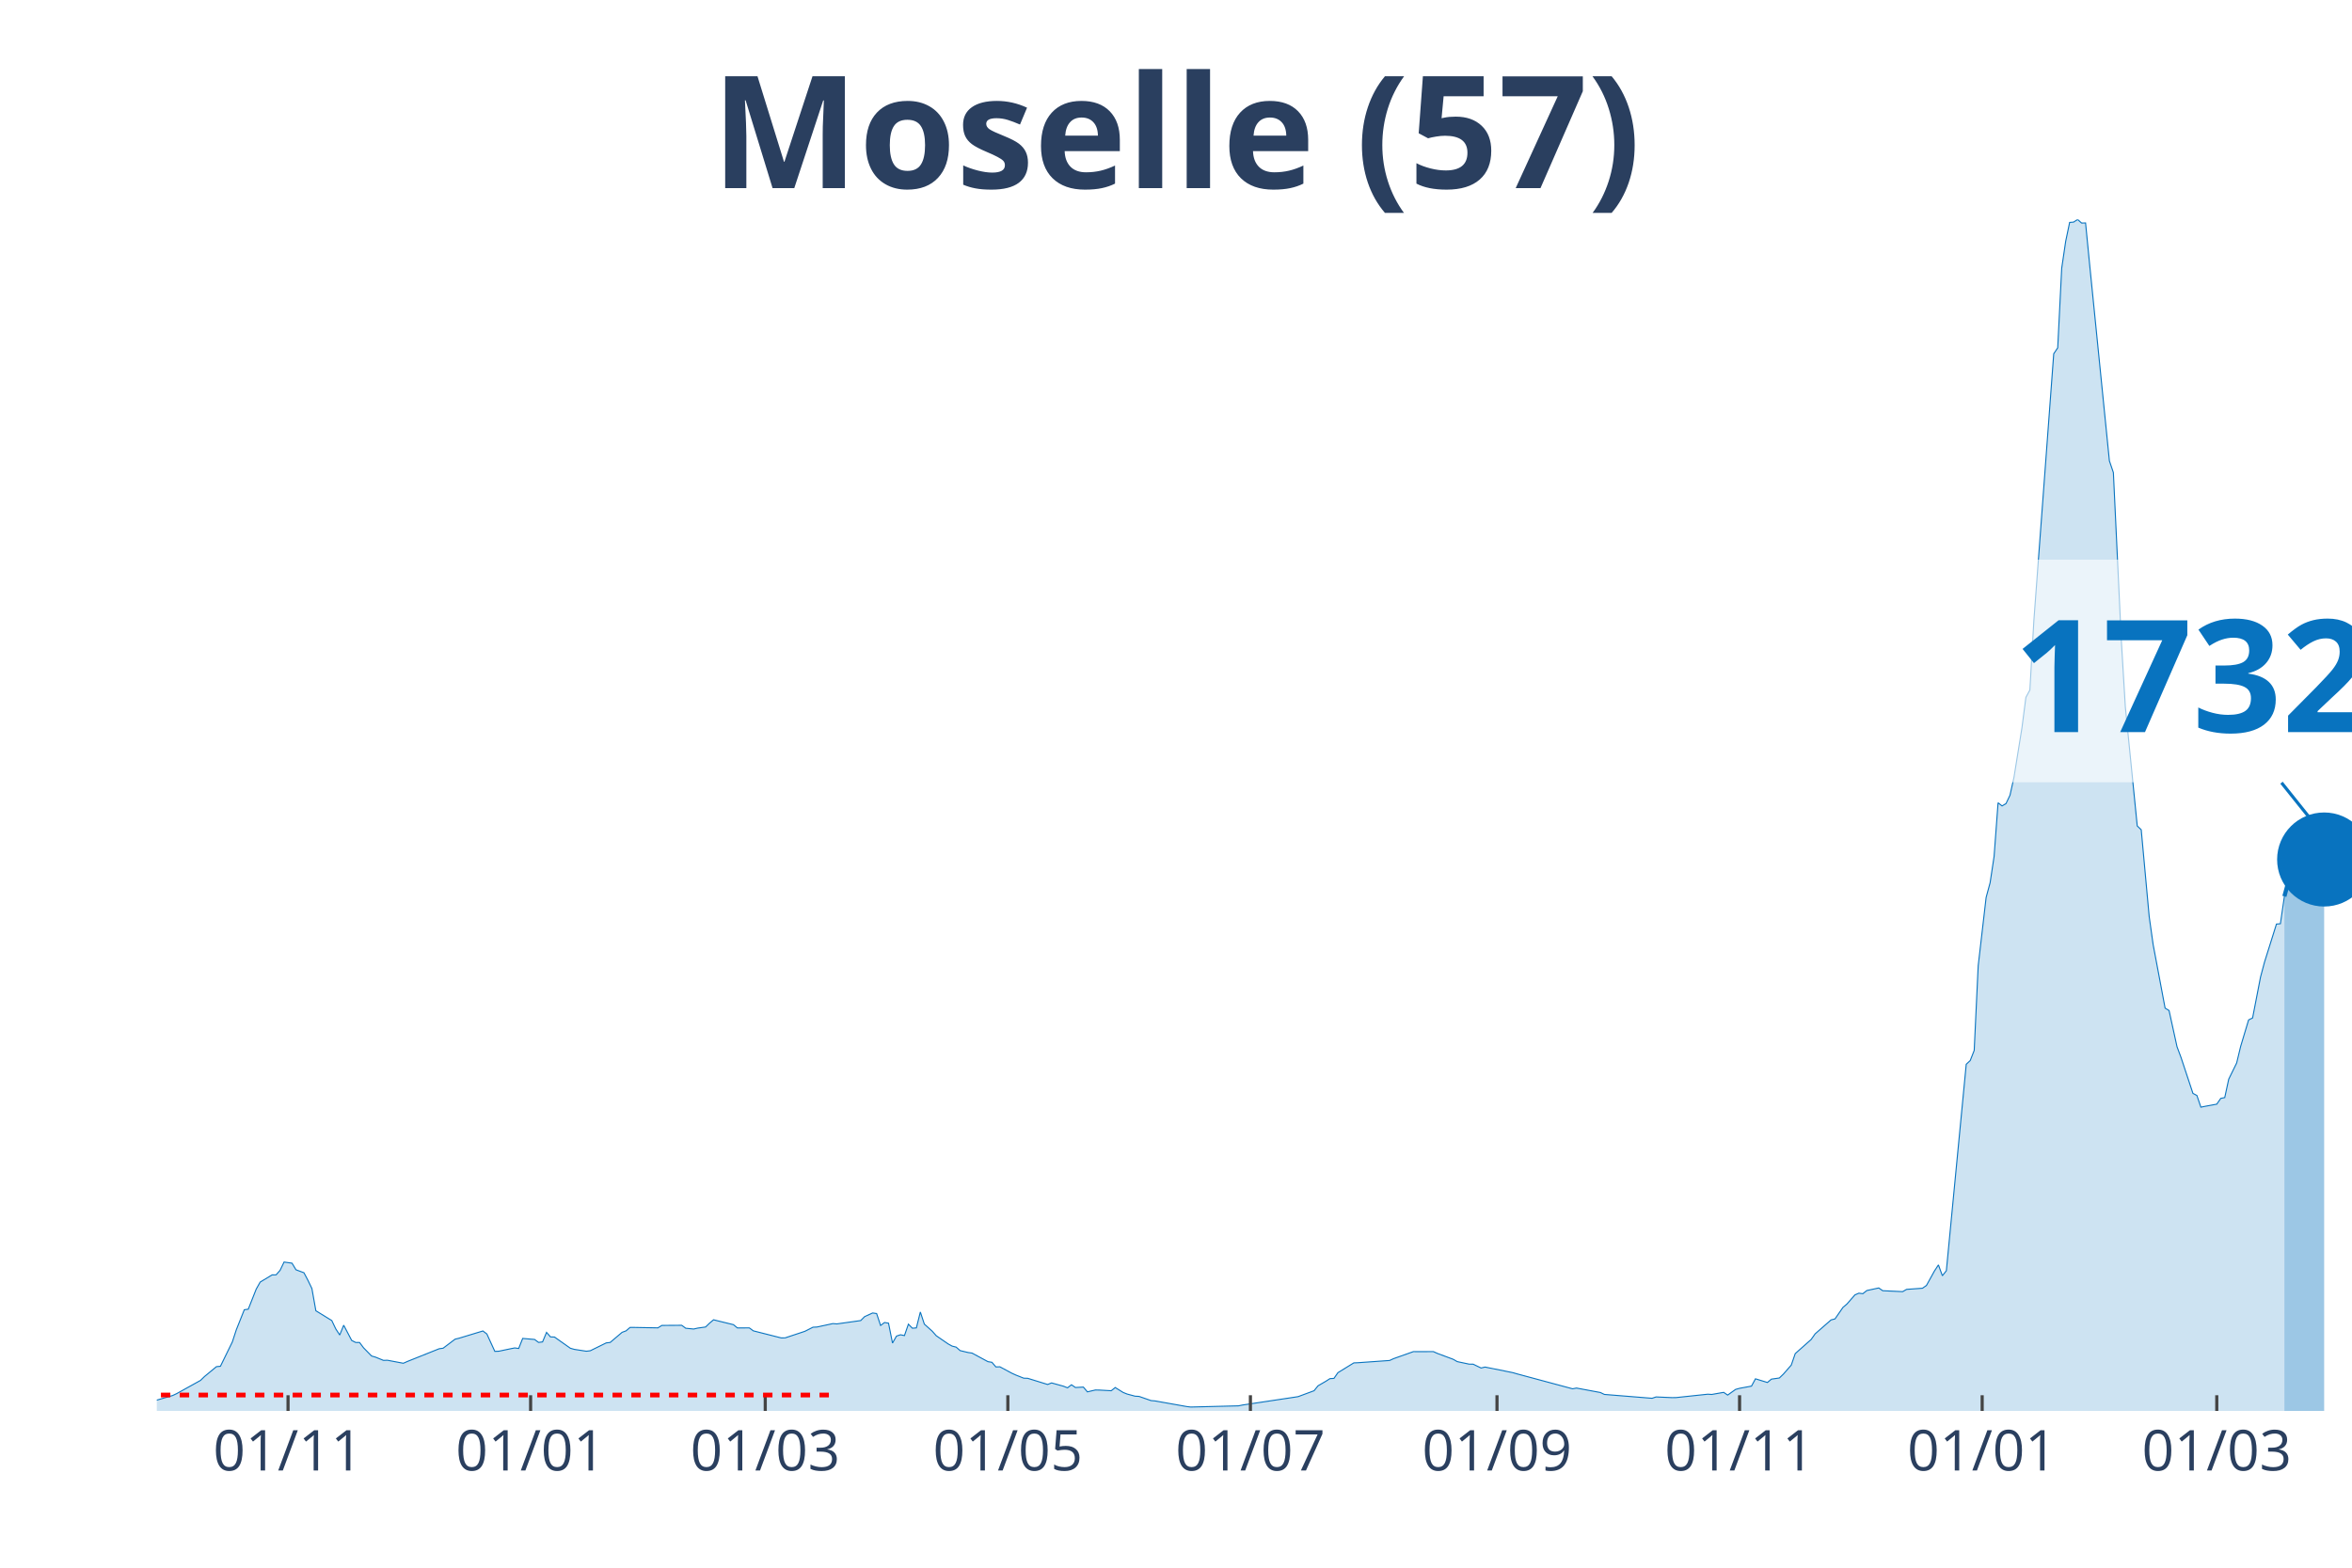
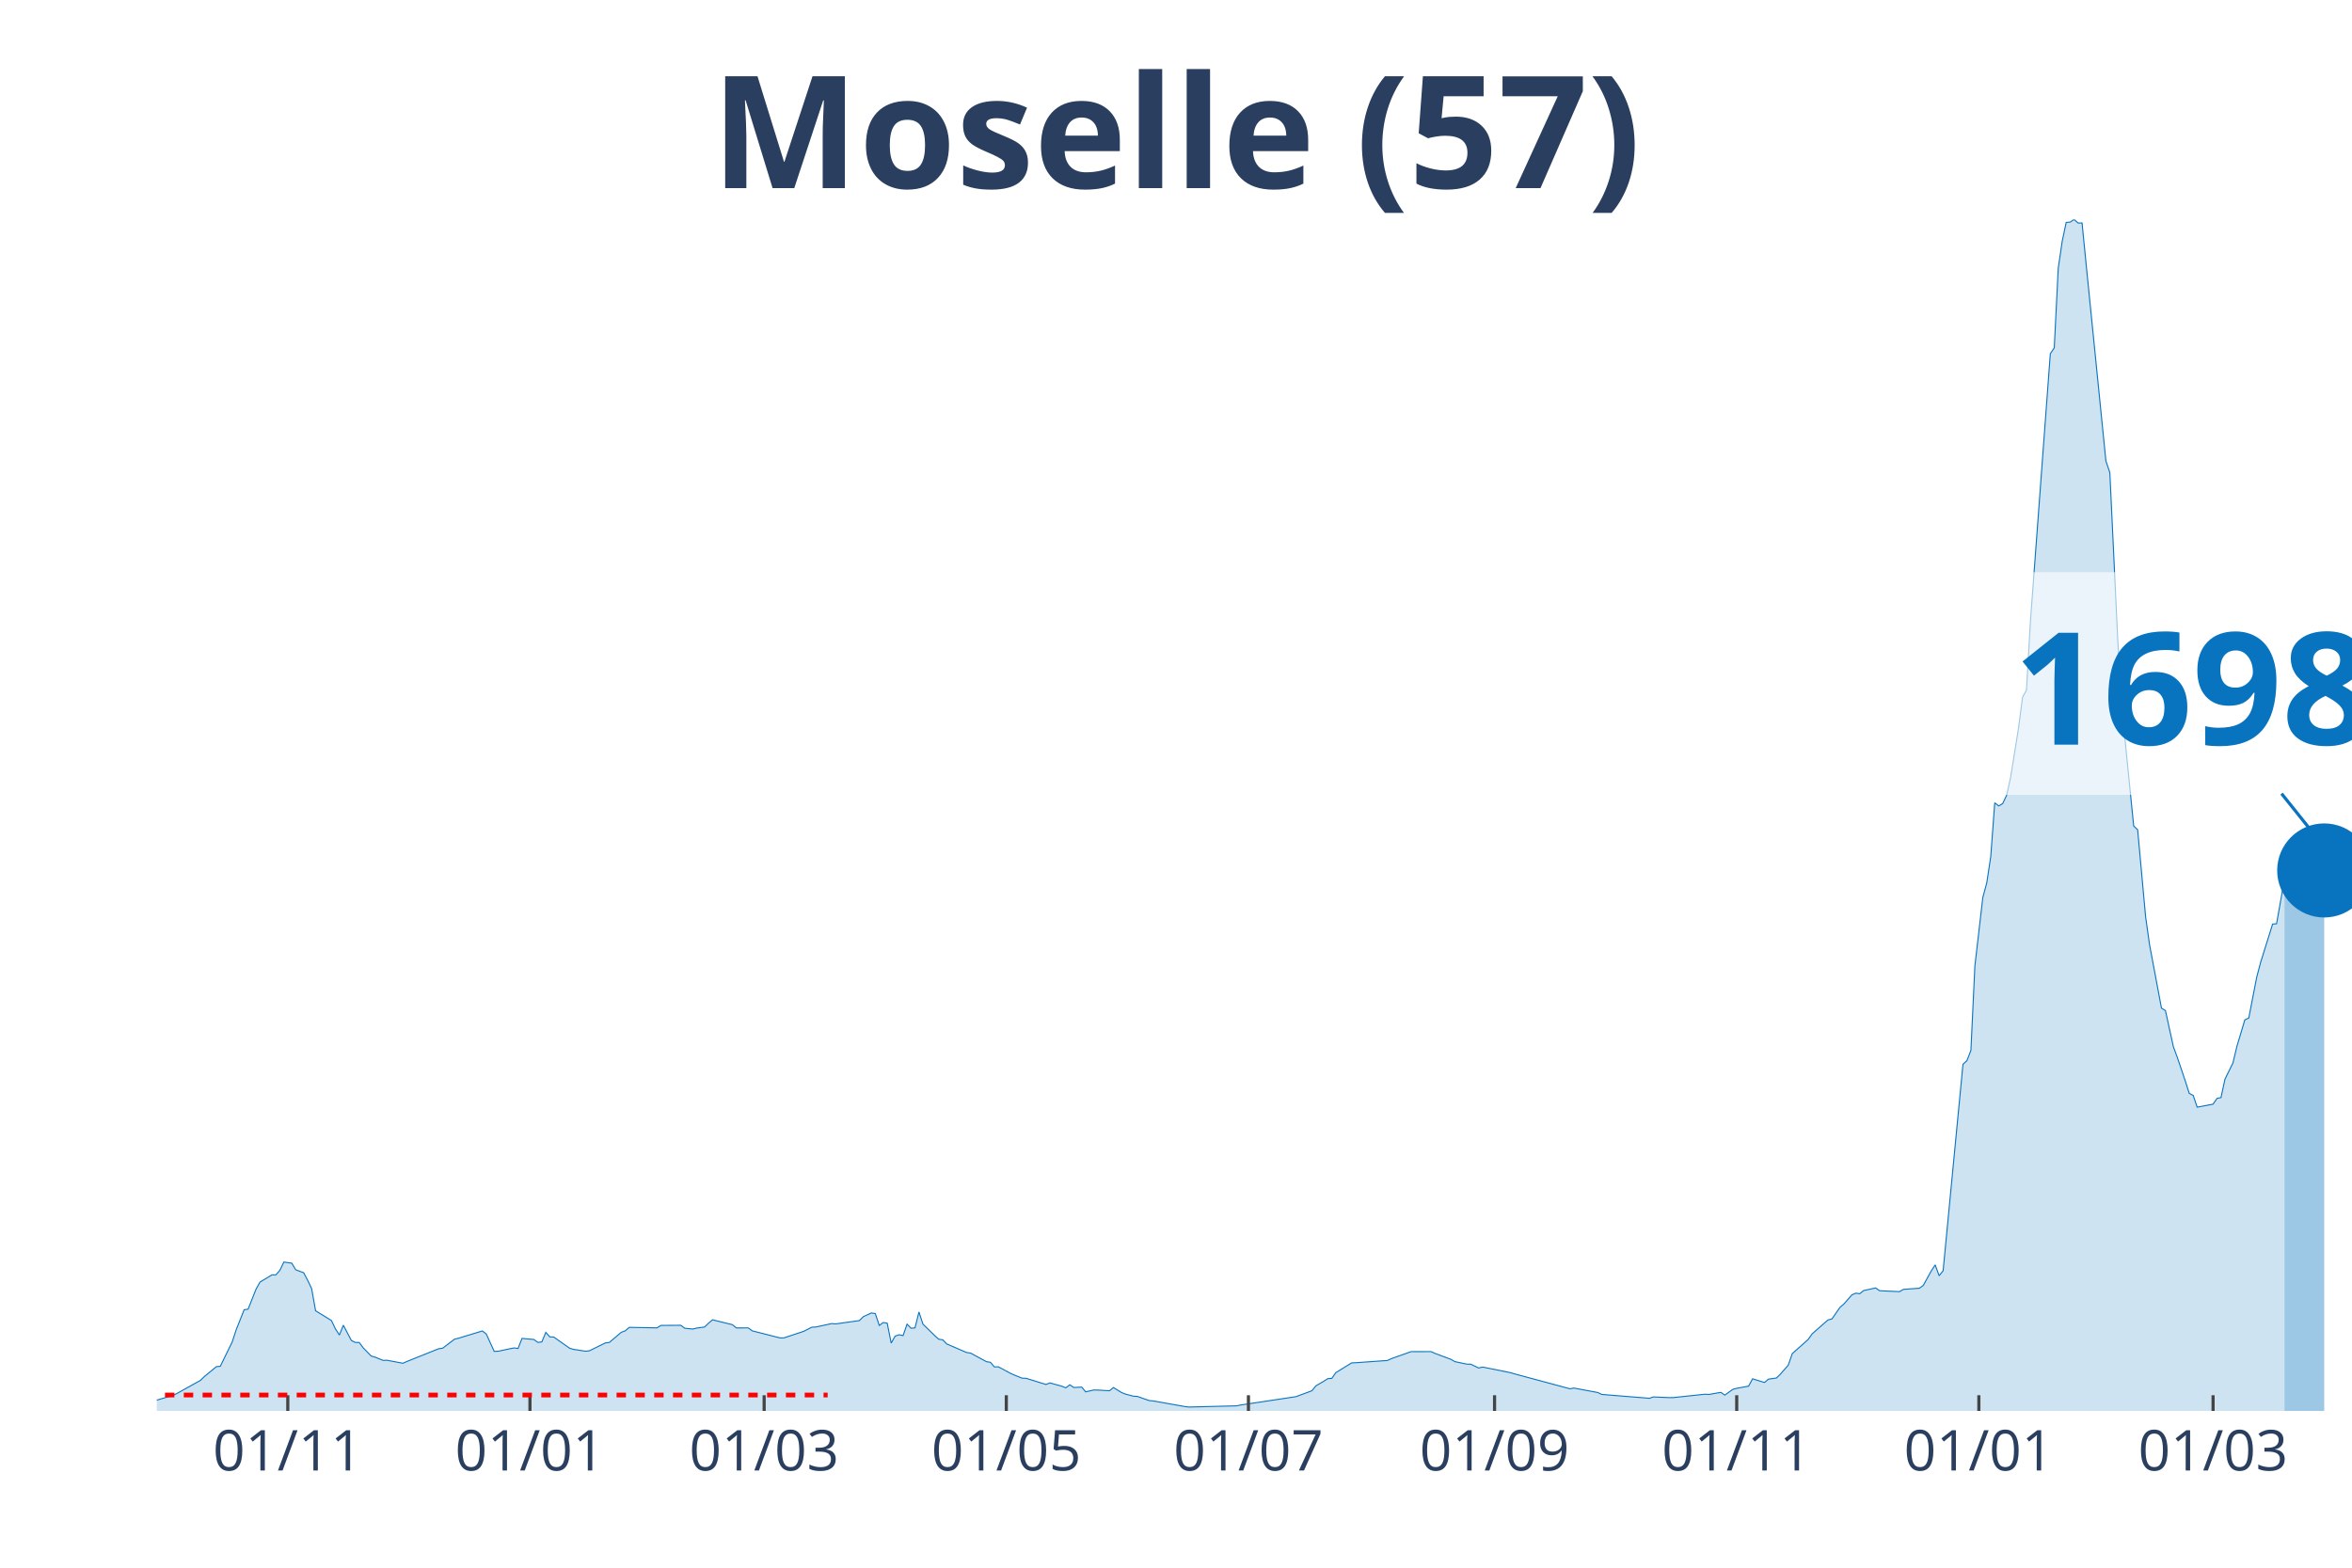
<svg xmlns="http://www.w3.org/2000/svg" class="main-svg" width="1125" height="750" style="" viewBox="0 0 750 500">
  <rect x="0" y="0" width="750" height="500" style="fill: rgb(0, 0, 0); fill-opacity: 0;" />
-   <defs id="defs-958048">
+   <defs id="defs-c80a87">
    <g class="clips">
-       <clipPath id="clip958048xyplot" class="plotclip">
+       <clipPath id="clipc80a87xyplot" class="plotclip">
        <rect width="700" height="380" />
      </clipPath>
-       <clipPath class="axesclip" id="clip958048x">
+       <clipPath class="axesclip" id="clipc80a87x">
        <rect x="50" y="0" width="700" height="500" />
      </clipPath>
-       <clipPath class="axesclip" id="clip958048y">
+       <clipPath class="axesclip" id="clipc80a87y">
        <rect x="0" y="70" width="750" height="380" />
      </clipPath>
-       <clipPath class="axesclip" id="clip958048xy">
+       <clipPath class="axesclip" id="clipc80a87xy">
        <rect x="50" y="70" width="700" height="380" />
      </clipPath>
    </g>
    <g class="gradients" />
  </defs>
  <g class="bglayer">
    <rect class="bg" x="50" y="70" width="700" height="380" style="fill: rgb(0, 0, 0); fill-opacity: 0; stroke-width: 0;" />
  </g>
  <g class="layer-below">
    <g class="imagelayer" />
    <g class="shapelayer" />
  </g>
  <g class="cartesianlayer">
    <g class="subplot xy">
      <g class="layer-subplot">
        <g class="shapelayer" />
        <g class="imagelayer" />
      </g>
      <g class="gridlayer">
        <g class="x">
-           <path class="xgrid crisp" transform="translate(91.85,0)" d="M0,70v380" style="stroke: rgb(255, 255, 255); stroke-opacity: 1; stroke-width: 1px;" />
-           <path class="xgrid crisp" transform="translate(169.2,0)" d="M0,70v380" style="stroke: rgb(255, 255, 255); stroke-opacity: 1; stroke-width: 1px;" />
-           <path class="xgrid crisp" transform="translate(244.02,0)" d="M0,70v380" style="stroke: rgb(255, 255, 255); stroke-opacity: 1; stroke-width: 1px;" />
-           <path class="xgrid crisp" transform="translate(321.38,0)" d="M0,70v380" style="stroke: rgb(255, 255, 255); stroke-opacity: 1; stroke-width: 1px;" />
-           <path class="xgrid crisp" transform="translate(398.73,0)" d="M0,70v380" style="stroke: rgb(255, 255, 255); stroke-opacity: 1; stroke-width: 1px;" />
-           <path class="xgrid crisp" transform="translate(477.36,0)" d="M0,70v380" style="stroke: rgb(255, 255, 255); stroke-opacity: 1; stroke-width: 1px;" />
-           <path class="xgrid crisp" transform="translate(554.71,0)" d="M0,70v380" style="stroke: rgb(255, 255, 255); stroke-opacity: 1; stroke-width: 1px;" />
-           <path class="xgrid crisp" transform="translate(632.07,0)" d="M0,70v380" style="stroke: rgb(255, 255, 255); stroke-opacity: 1; stroke-width: 1px;" />
-           <path class="xgrid crisp" transform="translate(706.88,0)" d="M0,70v380" style="stroke: rgb(255, 255, 255); stroke-opacity: 1; stroke-width: 1px;" />
+           <path class="xgrid crisp" transform="translate(91.77,0)" d="M0,70v380" style="stroke: rgb(255, 255, 255); stroke-opacity: 1; stroke-width: 1px;" />
+           <path class="xgrid crisp" transform="translate(168.99,0)" d="M0,70v380" style="stroke: rgb(255, 255, 255); stroke-opacity: 1; stroke-width: 1px;" />
+           <path class="xgrid crisp" transform="translate(243.67,0)" d="M0,70v380" style="stroke: rgb(255, 255, 255); stroke-opacity: 1; stroke-width: 1px;" />
+           <path class="xgrid crisp" transform="translate(320.89,0)" d="M0,70v380" style="stroke: rgb(255, 255, 255); stroke-opacity: 1; stroke-width: 1px;" />
+           <path class="xgrid crisp" transform="translate(398.1,0)" d="M0,70v380" style="stroke: rgb(255, 255, 255); stroke-opacity: 1; stroke-width: 1px;" />
+           <path class="xgrid crisp" transform="translate(476.58,0)" d="M0,70v380" style="stroke: rgb(255, 255, 255); stroke-opacity: 1; stroke-width: 1px;" />
+           <path class="xgrid crisp" transform="translate(553.8,0)" d="M0,70v380" style="stroke: rgb(255, 255, 255); stroke-opacity: 1; stroke-width: 1px;" />
+           <path class="xgrid crisp" transform="translate(631.01,0)" d="M0,70v380" style="stroke: rgb(255, 255, 255); stroke-opacity: 1; stroke-width: 1px;" />
+           <path class="xgrid crisp" transform="translate(705.7,0)" d="M0,70v380" style="stroke: rgb(255, 255, 255); stroke-opacity: 1; stroke-width: 1px;" />
        </g>
        <g class="y" />
      </g>
      <g class="zerolinelayer" />
      <path class="xlines-below" />
      <path class="ylines-below" />
      <g class="overlines-below" />
      <g class="xaxislayer-below" />
      <g class="yaxislayer-below" />
      <g class="overaxes-below" />
-       <g class="plot" transform="translate(50, 70)" clip-path="url('#clip958048xyplot')">
+       <g class="plot" transform="translate(50, 70)" clip-path="url('#clipc80a87xyplot')">
        <g class="scatterlayer mlayer">
-           <g class="trace scatter tracea38220" style="stroke-miterlimit: 2;">
+           <g class="trace scatter tracee23c9c" style="stroke-miterlimit: 2;">
            <g class="fills">
              <g>
-                 <path class="js-fill" d="M678.44,380L-172.46,380L-172.46,377.84L-164.86,378.46L-163.59,378.75L-155.98,379.31L-154.71,379.21L-65.94,378.67L-64.67,378.37L-58.33,378.31L-57.07,378.15L-46.92,377.39L-45.65,377.16L-40.58,376.79L-39.31,377L-26.63,377.11L-25.36,377.04L-13.95,376.52L-12.68,376.78L-1.27,376.81L0,376.56L5.07,375.08L6.34,374.48L13.95,370.26L15.22,369.02L19.02,365.88L20.29,365.76L24.09,357.99L25.36,354.1L27.9,347.73L29.17,347.55L31.7,341.15L32.97,338.9L36.78,336.61L38.04,336.6L39.31,335.16L40.58,332.52L43.12,332.88L44.38,334.98L46.92,335.93L48.19,338.33L49.46,340.97L50.72,348.05L55.8,351.18L57.07,353.84L58.33,355.79L59.6,352.66L62.14,357.51L63.41,358.16L64.67,358.18L65.94,359.88L68.48,362.48L69.75,362.85L72.28,363.88L73.55,363.84L78.62,364.8L79.89,364.23L90.04,360.17L91.3,360L95.11,357.12L96.38,356.81L103.99,354.5L105.25,355.46L107.79,361.01L109.06,360.96L112.86,360.16L114.13,359.91L115.4,360.08L116.67,356.88L120.47,357.21L121.74,358.15L123.01,357.99L124.28,354.95L125.54,356.39L126.81,356.43L131.88,360.01L133.15,360.37L136.96,360.96L138.22,360.81L143.3,358.31L144.57,358.16L148.37,354.93L149.64,354.46L150.91,353.37L152.17,353.37L159.78,353.51L161.05,352.73L167.39,352.69L168.66,353.63L171.2,353.88L172.46,353.59L175,353.23L176.27,352L177.54,350.93L178.8,351.25L183.88,352.49L185.14,353.53L188.95,353.52L190.22,354.46L199.09,356.71L200.36,356.7L205.43,355.02L206.7,354.59L209.24,353.3L210.51,353.24L215.58,352.15L216.85,352.25L224.46,351.18L225.72,349.92L228.26,348.76L229.53,348.94L230.8,352.74L232.07,351.8L233.33,352.02L234.6,358.36L235.87,356.14L237.14,355.71L238.41,355.97L239.67,352.33L240.94,353.62L242.21,353.52L243.48,348.45L244.75,352.31L247.28,354.58L248.55,356.02L252.36,358.64L253.62,359.33L254.89,359.65L256.16,360.76L258.7,361.37L259.96,361.55L265.04,364.29L266.3,364.49L267.57,365.97L268.84,365.93L272.64,367.97L273.91,368.55L276.45,369.56L277.72,369.6L284.06,371.56L285.33,371.07L289.13,372.12L290.4,372.63L291.67,371.66L292.93,372.53L295.47,372.4L296.74,373.92L299.28,373.33L300.54,373.35L304.35,373.56L305.62,372.54L308.15,374.11L309.42,374.62L311.96,375.3L313.22,375.37L317.03,376.7L318.3,376.81L328.44,378.61L329.71,378.76L344.93,378.38L346.2,378.12L362.68,375.64L363.95,375.44L369.02,373.56L370.29,371.99L372.83,370.51L374.09,369.7L375.36,369.63L376.63,367.8L381.7,364.68L382.97,364.63L393.12,363.91L394.38,363.33L400.72,361.08L401.99,361.09L407.07,361.08L408.33,361.65L413.41,363.54L414.67,364.27L418.48,365.08L419.75,365.09L422.28,366.31L423.55,366.01L432.43,367.8L433.7,368.17L451.45,372.94L452.72,372.71L460.33,374.13L461.59,374.74L476.81,375.97L478.08,375.54L483.15,375.76L484.42,375.75L494.57,374.67L495.83,374.75L499.64,374.08L500.91,374.95L503.44,373.14L504.71,372.79L508.51,372.09L509.78,369.76L513.59,370.93L514.86,369.86L517.39,369.5L518.66,368.28L521.2,365.38L522.46,361.72L527.54,357.21L528.8,355.42L533.88,350.98L535.14,350.65L537.68,346.98L538.95,345.9L541.49,342.99L542.75,342.45L544.02,342.61L545.29,341.6L549.09,340.78L550.36,341.66L556.7,341.96L557.97,341.23L563.04,340.87L564.31,339.97L566.85,335.37L568.12,333.43L569.38,336.88L570.65,335.29L576.99,269.43L578.26,268.25L579.53,265.02L580.8,238.04L583.33,216.23L584.6,211.55L585.87,203.15L587.14,186.04L588.41,187.04L589.67,186.29L590.94,183.64L592.21,177.92L594.75,162.15L596.01,152.41L597.28,150.08L598.55,128L604.89,42.82L606.16,40.94L607.43,15.55L608.7,6.96L609.96,0.94L611.23,0.83L612.5,0L613.77,1.13L615.04,1.11L616.3,13.97L622.64,76.99L623.91,80.73L626.45,134.42L627.72,155.43L631.52,193.42L632.79,194.65L635.33,222.35L636.59,231.28L640.4,251.52L641.67,252.31L644.2,263.84L645.47,267.24L649.28,278.73L650.54,279.39L651.81,283.12L653.08,282.86L656.88,282.16L658.15,280.32L659.42,280.06L660.69,274.19L663.22,269.03L664.49,263.75L667.03,255.29L668.3,254.67L670.83,241.63L672.1,236.86L675.91,224.73L677.17,224.61L678.44,215.89" style="fill: rgb(8, 115, 191); fill-opacity: 0.2; stroke-width: 0;" />
+                 <path class="js-fill" d="M678.48,380L-172.15,380L-172.15,377.84L-164.56,378.46L-163.29,378.75L-155.7,379.31L-154.43,379.21L-65.82,378.67L-64.56,378.37L-58.23,378.31L-56.96,378.15L-46.84,377.39L-45.57,377.16L-40.51,376.79L-39.24,377L-26.58,377.11L-25.32,377.04L-13.92,376.52L-12.66,376.78L-1.27,376.81L0,376.56L5.06,375.08L6.33,374.48L13.92,370.26L15.19,369.02L18.99,365.88L20.25,365.76L24.05,357.99L25.32,354.1L27.85,347.73L29.11,347.55L31.65,341.15L32.91,338.9L36.71,336.61L37.97,336.6L39.24,335.16L40.51,332.52L43.04,332.88L44.3,334.98L46.84,335.93L48.1,338.33L49.37,340.97L50.63,348.05L55.7,351.18L56.96,353.84L58.23,355.79L59.49,352.66L62.03,357.51L63.29,358.16L64.56,358.18L65.82,359.88L68.35,362.48L69.62,362.85L72.15,363.88L73.42,363.84L78.48,364.8L79.75,364.23L89.87,360.17L91.14,360L94.94,357.12L96.2,356.81L103.8,354.5L105.06,355.46L107.59,361.01L108.86,360.96L112.66,360.16L113.92,359.91L115.19,360.08L116.46,356.88L120.25,357.21L121.52,358.15L122.78,357.99L124.05,354.95L125.32,356.39L126.58,356.43L131.65,360.01L132.91,360.37L136.71,360.96L137.97,360.81L143.04,358.31L144.3,358.16L148.1,354.93L149.37,354.46L150.63,353.37L151.9,353.37L159.49,353.51L160.76,352.73L167.09,352.69L168.35,353.63L170.89,353.88L172.15,353.59L174.68,353.23L175.95,352L177.22,350.93L178.48,351.25L183.54,352.49L184.81,353.53L188.61,353.52L189.87,354.46L198.73,356.71L200,356.7L205.06,355.02L206.33,354.59L208.86,353.3L210.13,353.24L215.19,352.15L216.46,352.25L224.05,351.18L225.32,349.92L227.85,348.76L229.11,348.94L230.38,352.74L231.65,351.8L232.91,352.02L234.18,358.36L235.44,356.14L236.71,355.71L237.97,355.97L239.24,352.33L240.51,353.62L241.77,353.52L243.04,348.45L244.3,352.31L248.1,356.02L249.37,357.14L250.63,357.32L251.9,358.64L258.23,361.37L259.49,361.55L264.56,364.29L265.82,364.49L267.09,365.97L268.35,365.93L272.15,367.97L273.42,368.55L275.95,369.56L277.22,369.6L283.54,371.56L284.81,371.07L288.61,372.12L289.87,372.63L291.14,371.66L292.41,372.53L294.94,372.4L296.2,373.92L298.73,373.33L300,373.35L303.8,373.56L305.06,372.54L307.59,374.11L308.86,374.62L311.39,375.3L312.66,375.37L316.46,376.7L317.72,376.81L327.85,378.61L329.11,378.76L344.3,378.38L345.57,378.12L362.03,375.64L363.29,375.44L368.35,373.56L369.62,371.99L372.15,370.51L373.42,369.7L374.68,369.63L375.95,367.8L381.01,364.68L382.28,364.63L392.41,363.91L393.67,363.33L400,361.08L401.27,361.09L406.33,361.08L407.59,361.65L412.66,363.54L413.92,364.27L417.72,365.08L418.99,365.09L421.52,366.31L422.78,366.01L431.65,367.8L432.91,368.17L450.63,372.94L451.9,372.71L459.49,374.13L460.76,374.74L475.95,375.97L477.22,375.54L482.28,375.76L483.54,375.75L493.67,374.67L494.94,374.75L498.73,374.08L500,374.95L502.53,373.14L503.8,372.79L507.59,372.09L508.86,369.76L512.66,370.93L513.92,369.86L516.46,369.5L517.72,368.28L520.25,365.38L521.52,361.72L526.58,357.21L527.85,355.42L532.91,350.98L534.18,350.65L536.71,346.98L537.97,345.9L540.51,342.99L541.77,342.45L543.04,342.61L544.3,341.6L548.1,340.78L549.37,341.66L555.7,341.96L556.96,341.23L562.03,340.87L563.29,339.97L565.82,335.37L567.09,333.43L568.35,336.88L569.62,335.29L575.95,269.43L577.22,268.25L578.48,265.02L579.75,238.04L582.28,216.23L583.54,211.55L584.81,203.15L586.08,186.04L587.34,187.04L588.61,186.29L589.87,183.64L591.14,177.92L593.67,162.15L594.94,152.41L596.2,150.08L597.47,128L603.8,42.82L605.06,40.94L606.33,15.55L607.59,6.96L608.86,0.94L610.13,0.83L611.39,0L612.66,1.13L613.92,1.11L615.19,13.97L621.52,76.99L622.78,80.73L625.32,134.42L626.58,155.43L630.38,193.42L631.65,194.65L634.18,222.35L635.44,231.28L639.24,251.52L640.51,252.31L643.04,263.84L644.3,267.24L646.84,274.77L648.1,278.73L649.37,279.39L650.63,283.12L655.7,282.16L656.96,280.32L658.23,280.06L659.49,274.19L662.03,269.03L663.29,263.75L665.82,255.29L667.09,254.67L669.62,241.63L670.89,236.86L674.68,224.73L675.95,224.61L678.48,210.35" style="fill: rgb(8, 115, 191); fill-opacity: 0.2; stroke-width: 0;" />
              </g>
            </g>
            <g class="errorbars" />
            <g class="lines">
-               <path class="js-line" d="M-172.46,377.84L-164.86,378.46L-163.59,378.75L-155.98,379.31L-154.71,379.21L-65.94,378.67L-64.67,378.37L-58.33,378.31L-57.07,378.15L-46.92,377.39L-45.65,377.16L-40.58,376.79L-39.31,377L-26.63,377.11L-25.36,377.04L-13.95,376.52L-12.68,376.78L-1.27,376.81L0,376.56L5.07,375.08L6.34,374.48L13.95,370.26L15.22,369.02L19.02,365.88L20.29,365.76L24.09,357.99L25.36,354.1L27.9,347.73L29.17,347.55L31.7,341.15L32.97,338.9L36.78,336.61L38.04,336.6L39.31,335.16L40.58,332.52L43.12,332.88L44.38,334.98L46.92,335.93L48.19,338.33L49.46,340.97L50.72,348.05L55.8,351.18L57.07,353.84L58.33,355.79L59.6,352.66L62.14,357.51L63.41,358.16L64.67,358.18L65.94,359.88L68.48,362.48L69.75,362.85L72.28,363.88L73.55,363.84L78.62,364.8L79.89,364.23L90.04,360.17L91.3,360L95.11,357.12L96.38,356.81L103.99,354.5L105.25,355.46L107.79,361.01L109.06,360.96L112.86,360.16L114.13,359.91L115.4,360.08L116.67,356.88L120.47,357.21L121.74,358.15L123.01,357.99L124.28,354.95L125.54,356.39L126.81,356.43L131.88,360.01L133.15,360.37L136.96,360.96L138.22,360.81L143.3,358.31L144.57,358.16L148.37,354.93L149.64,354.46L150.91,353.37L152.17,353.37L159.78,353.51L161.05,352.73L167.39,352.69L168.66,353.63L171.2,353.88L172.46,353.59L175,353.23L176.27,352L177.54,350.93L178.8,351.25L183.88,352.49L185.14,353.53L188.95,353.52L190.22,354.46L199.09,356.71L200.36,356.7L205.43,355.02L206.7,354.59L209.24,353.3L210.51,353.24L215.58,352.15L216.85,352.25L224.46,351.18L225.72,349.92L228.26,348.76L229.53,348.94L230.8,352.74L232.07,351.8L233.33,352.02L234.6,358.36L235.87,356.14L237.14,355.71L238.41,355.97L239.67,352.33L240.94,353.62L242.21,353.52L243.48,348.45L244.75,352.31L247.28,354.58L248.55,356.02L252.36,358.64L253.62,359.33L254.89,359.65L256.16,360.76L258.7,361.37L259.96,361.55L265.04,364.29L266.3,364.49L267.57,365.97L268.84,365.93L272.64,367.97L273.91,368.55L276.45,369.56L277.72,369.6L284.06,371.56L285.33,371.07L289.13,372.12L290.4,372.63L291.67,371.66L292.93,372.53L295.47,372.4L296.74,373.92L299.28,373.33L300.54,373.35L304.35,373.56L305.62,372.54L308.15,374.11L309.42,374.62L311.96,375.3L313.22,375.37L317.03,376.7L318.3,376.81L328.44,378.61L329.71,378.76L344.93,378.38L346.2,378.12L362.68,375.64L363.95,375.44L369.02,373.56L370.29,371.99L372.83,370.51L374.09,369.7L375.36,369.63L376.63,367.8L381.7,364.68L382.97,364.63L393.12,363.91L394.38,363.33L400.72,361.08L401.99,361.09L407.07,361.08L408.33,361.65L413.41,363.54L414.67,364.27L418.48,365.08L419.75,365.09L422.28,366.31L423.55,366.01L432.43,367.8L433.7,368.17L451.45,372.94L452.72,372.71L460.33,374.13L461.59,374.74L476.81,375.97L478.08,375.54L483.15,375.76L484.42,375.75L494.57,374.67L495.83,374.75L499.64,374.08L500.91,374.95L503.44,373.14L504.71,372.79L508.51,372.09L509.78,369.76L513.59,370.93L514.86,369.86L517.39,369.5L518.66,368.28L521.2,365.38L522.46,361.72L527.54,357.21L528.8,355.42L533.88,350.98L535.14,350.65L537.68,346.98L538.95,345.9L541.49,342.99L542.75,342.45L544.02,342.61L545.29,341.6L549.09,340.78L550.36,341.66L556.7,341.96L557.97,341.23L563.04,340.87L564.31,339.97L566.85,335.37L568.12,333.43L569.38,336.88L570.65,335.29L576.99,269.43L578.26,268.25L579.53,265.02L580.8,238.04L583.33,216.23L584.6,211.55L585.87,203.15L587.14,186.04L588.41,187.04L589.67,186.29L590.94,183.64L592.21,177.92L594.75,162.15L596.01,152.41L597.28,150.08L598.55,128L604.89,42.82L606.16,40.94L607.43,15.55L608.7,6.96L609.96,0.94L611.23,0.83L612.5,0L613.77,1.13L615.04,1.11L616.3,13.97L622.64,76.99L623.91,80.73L626.45,134.42L627.72,155.43L631.52,193.42L632.79,194.65L635.33,222.35L636.59,231.28L640.4,251.52L641.67,252.31L644.2,263.84L645.47,267.24L649.28,278.73L650.54,279.39L651.81,283.12L653.08,282.86L656.88,282.16L658.15,280.32L659.42,280.06L660.69,274.19L663.22,269.03L664.49,263.75L667.03,255.29L668.3,254.67L670.83,241.63L672.1,236.86L675.91,224.73L677.17,224.61L678.44,215.89" style="vector-effect: non-scaling-stroke; fill: none; stroke: rgb(8, 115, 191); stroke-opacity: 1; stroke-width: 0.5px; opacity: 1;" />
+               <path class="js-line" d="M-172.15,377.84L-164.56,378.46L-163.29,378.75L-155.7,379.31L-154.43,379.21L-65.82,378.67L-64.56,378.37L-58.23,378.31L-56.96,378.15L-46.84,377.39L-45.57,377.16L-40.51,376.79L-39.24,377L-26.58,377.11L-25.32,377.04L-13.92,376.52L-12.66,376.78L-1.27,376.81L0,376.56L5.06,375.08L6.33,374.48L13.92,370.26L15.19,369.02L18.99,365.88L20.25,365.76L24.05,357.99L25.32,354.1L27.85,347.73L29.11,347.55L31.65,341.15L32.91,338.9L36.71,336.61L37.97,336.6L39.24,335.16L40.51,332.52L43.04,332.88L44.3,334.98L46.84,335.93L48.1,338.33L49.37,340.97L50.63,348.05L55.7,351.18L56.96,353.84L58.23,355.79L59.49,352.66L62.03,357.51L63.29,358.16L64.56,358.18L65.82,359.88L68.35,362.48L69.62,362.85L72.15,363.88L73.42,363.84L78.48,364.8L79.75,364.23L89.87,360.17L91.14,360L94.94,357.12L96.2,356.81L103.8,354.5L105.06,355.46L107.59,361.01L108.86,360.96L112.66,360.16L113.92,359.91L115.19,360.08L116.46,356.88L120.25,357.21L121.52,358.15L122.78,357.99L124.05,354.95L125.32,356.39L126.58,356.43L131.65,360.01L132.91,360.37L136.71,360.96L137.97,360.81L143.04,358.31L144.3,358.16L148.1,354.93L149.37,354.46L150.63,353.37L151.9,353.37L159.49,353.51L160.76,352.73L167.09,352.69L168.35,353.63L170.89,353.88L172.15,353.59L174.68,353.23L175.95,352L177.22,350.93L178.48,351.25L183.54,352.49L184.81,353.53L188.61,353.52L189.87,354.46L198.73,356.71L200,356.7L205.06,355.02L206.33,354.59L208.86,353.3L210.13,353.24L215.19,352.15L216.46,352.25L224.05,351.18L225.32,349.92L227.85,348.76L229.11,348.94L230.38,352.74L231.65,351.8L232.91,352.02L234.18,358.36L235.44,356.14L236.71,355.71L237.97,355.97L239.24,352.33L240.51,353.62L241.77,353.52L243.04,348.45L244.3,352.31L248.1,356.02L249.37,357.14L250.63,357.32L251.9,358.64L258.23,361.37L259.49,361.55L264.56,364.29L265.82,364.49L267.09,365.97L268.35,365.93L272.15,367.97L273.42,368.55L275.95,369.56L277.22,369.6L283.54,371.56L284.81,371.07L288.61,372.12L289.87,372.63L291.14,371.66L292.41,372.53L294.94,372.4L296.2,373.92L298.73,373.33L300,373.35L303.8,373.56L305.06,372.54L307.59,374.11L308.86,374.62L311.39,375.3L312.66,375.37L316.46,376.7L317.72,376.81L327.85,378.61L329.11,378.76L344.3,378.38L345.57,378.12L362.03,375.64L363.29,375.44L368.35,373.56L369.62,371.99L372.15,370.51L373.42,369.7L374.68,369.63L375.95,367.8L381.01,364.68L382.28,364.63L392.41,363.91L393.67,363.33L400,361.08L401.27,361.09L406.33,361.08L407.59,361.65L412.66,363.54L413.92,364.27L417.72,365.08L418.99,365.09L421.52,366.31L422.78,366.01L431.65,367.8L432.91,368.17L450.63,372.94L451.9,372.71L459.49,374.13L460.76,374.74L475.95,375.97L477.22,375.54L482.28,375.76L483.54,375.75L493.67,374.67L494.94,374.75L498.73,374.08L500,374.95L502.53,373.14L503.8,372.79L507.59,372.09L508.86,369.76L512.66,370.93L513.92,369.86L516.46,369.5L517.72,368.28L520.25,365.38L521.52,361.72L526.58,357.21L527.85,355.42L532.91,350.98L534.18,350.65L536.71,346.98L537.97,345.9L540.51,342.99L541.77,342.45L543.04,342.61L544.3,341.6L548.1,340.78L549.37,341.66L555.7,341.96L556.96,341.23L562.03,340.87L563.29,339.97L565.82,335.37L567.09,333.43L568.35,336.88L569.62,335.29L575.95,269.43L577.22,268.25L578.48,265.02L579.75,238.04L582.28,216.23L583.54,211.55L584.81,203.15L586.08,186.04L587.34,187.04L588.61,186.29L589.87,183.64L591.14,177.92L593.67,162.15L594.94,152.41L596.2,150.08L597.47,128L603.8,42.82L605.06,40.94L606.33,15.55L607.59,6.96L608.86,0.94L610.13,0.83L611.39,0L612.66,1.13L613.92,1.11L615.19,13.97L621.52,76.99L622.78,80.73L625.32,134.42L626.58,155.43L630.38,193.42L631.65,194.65L634.18,222.35L635.44,231.28L639.24,251.52L640.51,252.31L643.04,263.84L644.3,267.24L646.84,274.77L648.1,278.73L649.37,279.39L650.63,283.12L655.7,282.16L656.96,280.32L658.23,280.06L659.49,274.19L662.03,269.03L663.29,263.75L665.82,255.29L667.09,254.67L669.62,241.63L670.89,236.86L674.68,224.73L675.95,224.61L678.48,210.35" style="vector-effect: non-scaling-stroke; fill: none; stroke: rgb(8, 115, 191); stroke-opacity: 1; stroke-width: 0.5px; opacity: 1;" />
            </g>
            <g class="points" />
            <g class="text" />
          </g>
-           <g class="trace scatter tracebde183" style="stroke-miterlimit: 2;">
+           <g class="trace scatter trace2813e5" style="stroke-miterlimit: 2;">
            <g class="fills">
              <g>
-                 <path class="js-fill" d="M691.12,380L678.44,380L678.44,215.89L682.25,201.89L683.51,199.68L684.78,197.64L686.05,197.25L687.32,195.89L688.59,197.95L689.86,200.14L691.12,204.13" style="fill: rgb(8, 115, 191); fill-opacity: 0.4; stroke-width: 0;" />
+                 <path class="js-fill" d="M691.14,380L678.48,380L678.48,210.35L681.01,201.89L682.28,199.68L683.54,197.64L684.81,197.25L686.08,195.88L687.34,197.94L688.61,200.13L689.87,204.12L691.14,207.62" style="fill: rgb(8, 115, 191); fill-opacity: 0.4; stroke-width: 0;" />
              </g>
            </g>
            <g class="errorbars" />
            <g class="lines">
-               <path class="js-line" d="M678.44,215.89L682.25,201.89L683.51,199.68L684.78,197.64L686.05,197.25L687.32,195.89L688.59,197.95L689.86,200.14L691.12,204.13" style="vector-effect: non-scaling-stroke; fill: none; stroke: rgb(8, 115, 191); stroke-opacity: 1; stroke-width: 2px; opacity: 1;" />
+               <path class="js-line" d="M678.48,210.35L681.01,201.89L682.28,199.68L683.54,197.64L684.81,197.25L686.08,195.88L687.34,197.94L688.61,200.13L689.87,204.12L691.14,207.62" style="vector-effect: non-scaling-stroke; fill: none; stroke: rgb(8, 115, 191); stroke-opacity: 1; stroke-width: 2px; opacity: 1;" />
            </g>
            <g class="points" />
            <g class="text" />
          </g>
-           <g class="trace scatter trace16cebe" style="stroke-miterlimit: 2; opacity: 1;">
+           <g class="trace scatter traced29cdf" style="stroke-miterlimit: 2; opacity: 1;">
            <g class="fills" />
            <g class="errorbars" />
            <g class="lines" />
            <g class="points">
-               <path class="point" transform="translate(691.12,204.13)" d="M15,0A15,15 0 1,1 0,-15A15,15 0 0,1 15,0Z" style="opacity: 1; stroke-width: 0px; fill: rgb(8, 115, 191); fill-opacity: 1;" />
+               <path class="point" transform="translate(691.14,207.62)" d="M15,0A15,15 0 1,1 0,-15A15,15 0 0,1 15,0Z" style="opacity: 1; stroke-width: 0px; fill: rgb(8, 115, 191); fill-opacity: 1;" />
            </g>
            <g class="text" />
          </g>
        </g>
      </g>
      <g class="overplot" />
      <path class="xlines-above crisp" style="fill: none; stroke-width: 1px; stroke: rgb(0, 0, 0); stroke-opacity: 0;" d="" />
      <path class="ylines-above crisp" style="fill: none;" d="M0,0" />
      <g class="overlines-above" />
      <g class="xaxislayer-above">
-         <path class="xtick ticks crisp" d="M0,450v-5" transform="translate(91.85,0)" style="stroke: rgb(68, 68, 68); stroke-opacity: 1; stroke-width: 1px;" />
-         <path class="xtick ticks crisp" d="M0,450v-5" transform="translate(169.2,0)" style="stroke: rgb(68, 68, 68); stroke-opacity: 1; stroke-width: 1px;" />
-         <path class="xtick ticks crisp" d="M0,450v-5" transform="translate(244.02,0)" style="stroke: rgb(68, 68, 68); stroke-opacity: 1; stroke-width: 1px;" />
-         <path class="xtick ticks crisp" d="M0,450v-5" transform="translate(321.38,0)" style="stroke: rgb(68, 68, 68); stroke-opacity: 1; stroke-width: 1px;" />
-         <path class="xtick ticks crisp" d="M0,450v-5" transform="translate(398.73,0)" style="stroke: rgb(68, 68, 68); stroke-opacity: 1; stroke-width: 1px;" />
-         <path class="xtick ticks crisp" d="M0,450v-5" transform="translate(477.36,0)" style="stroke: rgb(68, 68, 68); stroke-opacity: 1; stroke-width: 1px;" />
-         <path class="xtick ticks crisp" d="M0,450v-5" transform="translate(554.71,0)" style="stroke: rgb(68, 68, 68); stroke-opacity: 1; stroke-width: 1px;" />
-         <path class="xtick ticks crisp" d="M0,450v-5" transform="translate(632.07,0)" style="stroke: rgb(68, 68, 68); stroke-opacity: 1; stroke-width: 1px;" />
-         <path class="xtick ticks crisp" d="M0,450v-5" transform="translate(706.88,0)" style="stroke: rgb(68, 68, 68); stroke-opacity: 1; stroke-width: 1px;" />
+         <path class="xtick ticks crisp" d="M0,450v-5" transform="translate(91.77,0)" style="stroke: rgb(68, 68, 68); stroke-opacity: 1; stroke-width: 1px;" />
+         <path class="xtick ticks crisp" d="M0,450v-5" transform="translate(168.99,0)" style="stroke: rgb(68, 68, 68); stroke-opacity: 1; stroke-width: 1px;" />
+         <path class="xtick ticks crisp" d="M0,450v-5" transform="translate(243.67,0)" style="stroke: rgb(68, 68, 68); stroke-opacity: 1; stroke-width: 1px;" />
+         <path class="xtick ticks crisp" d="M0,450v-5" transform="translate(320.89,0)" style="stroke: rgb(68, 68, 68); stroke-opacity: 1; stroke-width: 1px;" />
+         <path class="xtick ticks crisp" d="M0,450v-5" transform="translate(398.1,0)" style="stroke: rgb(68, 68, 68); stroke-opacity: 1; stroke-width: 1px;" />
+         <path class="xtick ticks crisp" d="M0,450v-5" transform="translate(476.58,0)" style="stroke: rgb(68, 68, 68); stroke-opacity: 1; stroke-width: 1px;" />
+         <path class="xtick ticks crisp" d="M0,450v-5" transform="translate(553.8,0)" style="stroke: rgb(68, 68, 68); stroke-opacity: 1; stroke-width: 1px;" />
+         <path class="xtick ticks crisp" d="M0,450v-5" transform="translate(631.01,0)" style="stroke: rgb(68, 68, 68); stroke-opacity: 1; stroke-width: 1px;" />
+         <path class="xtick ticks crisp" d="M0,450v-5" transform="translate(705.7,0)" style="stroke: rgb(68, 68, 68); stroke-opacity: 1; stroke-width: 1px;" />
        <g class="xtick">
-           <text text-anchor="middle" x="0" y="469" transform="translate(91.85,0)" style="font-family: 'Open Sans', verdana, arial, sans-serif; font-size: 18px; fill: rgb(42, 63, 95); fill-opacity: 1; white-space: pre;">01/11</text>
+           <text text-anchor="middle" x="0" y="469" transform="translate(91.77,0)" style="font-family: 'Open Sans', verdana, arial, sans-serif; font-size: 18px; fill: rgb(42, 63, 95); fill-opacity: 1; white-space: pre;">01/11</text>
        </g>
        <g class="xtick">
-           <text text-anchor="middle" x="0" y="469" transform="translate(169.2,0)" style="font-family: 'Open Sans', verdana, arial, sans-serif; font-size: 18px; fill: rgb(42, 63, 95); fill-opacity: 1; white-space: pre;">01/01</text>
+           <text text-anchor="middle" x="0" y="469" transform="translate(168.99,0)" style="font-family: 'Open Sans', verdana, arial, sans-serif; font-size: 18px; fill: rgb(42, 63, 95); fill-opacity: 1; white-space: pre;">01/01</text>
        </g>
        <g class="xtick">
-           <text text-anchor="middle" x="0" y="469" transform="translate(244.02,0)" style="font-family: 'Open Sans', verdana, arial, sans-serif; font-size: 18px; fill: rgb(42, 63, 95); fill-opacity: 1; white-space: pre;">01/03</text>
+           <text text-anchor="middle" x="0" y="469" transform="translate(243.67,0)" style="font-family: 'Open Sans', verdana, arial, sans-serif; font-size: 18px; fill: rgb(42, 63, 95); fill-opacity: 1; white-space: pre;">01/03</text>
        </g>
        <g class="xtick">
-           <text text-anchor="middle" x="0" y="469" transform="translate(321.38,0)" style="font-family: 'Open Sans', verdana, arial, sans-serif; font-size: 18px; fill: rgb(42, 63, 95); fill-opacity: 1; white-space: pre;">01/05</text>
+           <text text-anchor="middle" x="0" y="469" transform="translate(320.89,0)" style="font-family: 'Open Sans', verdana, arial, sans-serif; font-size: 18px; fill: rgb(42, 63, 95); fill-opacity: 1; white-space: pre;">01/05</text>
        </g>
        <g class="xtick">
-           <text text-anchor="middle" x="0" y="469" transform="translate(398.73,0)" style="font-family: 'Open Sans', verdana, arial, sans-serif; font-size: 18px; fill: rgb(42, 63, 95); fill-opacity: 1; white-space: pre;">01/07</text>
+           <text text-anchor="middle" x="0" y="469" transform="translate(398.1,0)" style="font-family: 'Open Sans', verdana, arial, sans-serif; font-size: 18px; fill: rgb(42, 63, 95); fill-opacity: 1; white-space: pre;">01/07</text>
        </g>
        <g class="xtick">
-           <text text-anchor="middle" x="0" y="469" transform="translate(477.36,0)" style="font-family: 'Open Sans', verdana, arial, sans-serif; font-size: 18px; fill: rgb(42, 63, 95); fill-opacity: 1; white-space: pre;">01/09</text>
+           <text text-anchor="middle" x="0" y="469" transform="translate(476.58,0)" style="font-family: 'Open Sans', verdana, arial, sans-serif; font-size: 18px; fill: rgb(42, 63, 95); fill-opacity: 1; white-space: pre;">01/09</text>
        </g>
        <g class="xtick">
-           <text text-anchor="middle" x="0" y="469" transform="translate(554.71,0)" style="font-family: 'Open Sans', verdana, arial, sans-serif; font-size: 18px; fill: rgb(42, 63, 95); fill-opacity: 1; white-space: pre;">01/11</text>
+           <text text-anchor="middle" x="0" y="469" transform="translate(553.8,0)" style="font-family: 'Open Sans', verdana, arial, sans-serif; font-size: 18px; fill: rgb(42, 63, 95); fill-opacity: 1; white-space: pre;">01/11</text>
        </g>
        <g class="xtick">
-           <text text-anchor="middle" x="0" y="469" transform="translate(632.07,0)" style="font-family: 'Open Sans', verdana, arial, sans-serif; font-size: 18px; fill: rgb(42, 63, 95); fill-opacity: 1; white-space: pre;">01/01</text>
+           <text text-anchor="middle" x="0" y="469" transform="translate(631.01,0)" style="font-family: 'Open Sans', verdana, arial, sans-serif; font-size: 18px; fill: rgb(42, 63, 95); fill-opacity: 1; white-space: pre;">01/01</text>
        </g>
        <g class="xtick">
-           <text text-anchor="middle" x="0" y="469" transform="translate(706.88,0)" style="font-family: 'Open Sans', verdana, arial, sans-serif; font-size: 18px; fill: rgb(42, 63, 95); fill-opacity: 1; white-space: pre;">01/03</text>
+           <text text-anchor="middle" x="0" y="469" transform="translate(705.7,0)" style="font-family: 'Open Sans', verdana, arial, sans-serif; font-size: 18px; fill: rgb(42, 63, 95); fill-opacity: 1; white-space: pre;">01/03</text>
        </g>
      </g>
      <g class="yaxislayer-above" />
      <g class="overaxes-above" />
    </g>
  </g>
  <g class="polarlayer" />
  <g class="ternarylayer" />
  <g class="geolayer" />
  <g class="funnelarealayer" />
  <g class="pielayer" />
  <g class="treemaplayer" />
  <g class="sunburstlayer" />
  <g class="glimages" />
-   <defs id="topdefs-958048">
+   <defs id="topdefs-c80a87">
    <g class="clips" />
  </defs>
  <g class="layer-above">
    <g class="imagelayer" />
    <g class="shapelayer">
-       <path data-index="0" fill-rule="evenodd" d="M-662.68,444.93L264.31,444.93" clip-path="url('#clip958048xy')" style="opacity: 1; stroke: rgb(255, 0, 0); stroke-opacity: 1; fill: rgb(0, 0, 0); fill-opacity: 0; stroke-dasharray: 3px, 3px; stroke-width: 1.5px;" />
+       <path data-index="0" fill-rule="evenodd" d="M-661.39,444.93L263.92,444.93" clip-path="url('#clipc80a87xy')" style="opacity: 1; stroke: rgb(255, 0, 0); stroke-opacity: 1; fill: rgb(0, 0, 0); fill-opacity: 0; stroke-dasharray: 3px, 3px; stroke-width: 1.5px;" />
    </g>
  </g>
  <g class="infolayer">
    <g class="g-gtitle">
      <text class="gtitle" x="375" y="25" text-anchor="middle" dy="0.7em" style="font-family: 'Open Sans', verdana, arial, sans-serif; font-size: 50px; fill: rgb(42, 63, 95); opacity: 1; font-weight: normal; white-space: pre;">
        <tspan style="font-weight:bold">Moselle (57)</tspan>
      </text>
    </g>
    <g class="g-xtitle" />
    <g class="annotation" data-index="0" style="opacity: 1;">
-       <g class="annotation-text-g" transform="rotate(0,699.12,214.13)">
-         <g class="cursor-pointer" transform="translate(627, 178)">
+       <g class="annotation-text-g" transform="rotate(0,699.14,217.62)">
+         <g class="cursor-pointer" transform="translate(627, 182)">
          <rect class="bg" x="0.5" y="0.5" width="143" height="71" style="stroke-width: 1px; stroke: rgb(0, 0, 0); stroke-opacity: 0; fill: rgb(255, 255, 255); fill-opacity: 0.6;" />
          <text class="annotation-text" text-anchor="middle" x="72.078" y="55.5" style="font-family: 'Open Sans', verdana, arial, sans-serif; font-size: 50px; fill: rgb(8, 115, 191); fill-opacity: 1; white-space: pre;">
-             <tspan style="font-weight:bold">1732 </tspan>
+             <tspan style="font-weight:bold">1698 </tspan>
          </text>
        </g>
      </g>
      <g class="annotation-arrow-g" style="opacity: 1;">
-         <path d="M727.52,249.63L739.12,264.13" style="stroke-width: 1px; stroke: rgb(8, 115, 191); stroke-opacity: 1; stroke-dasharray: 0px, 0px, 18.569px, 18.569px;" />
+         <path d="M727.54,253.12L739.14,267.62" style="stroke-width: 1px; stroke: rgb(8, 115, 191); stroke-opacity: 1; stroke-dasharray: 0px, 0px, 18.569px, 18.569px;" />
      </g>
    </g>
  </g>
</svg>
